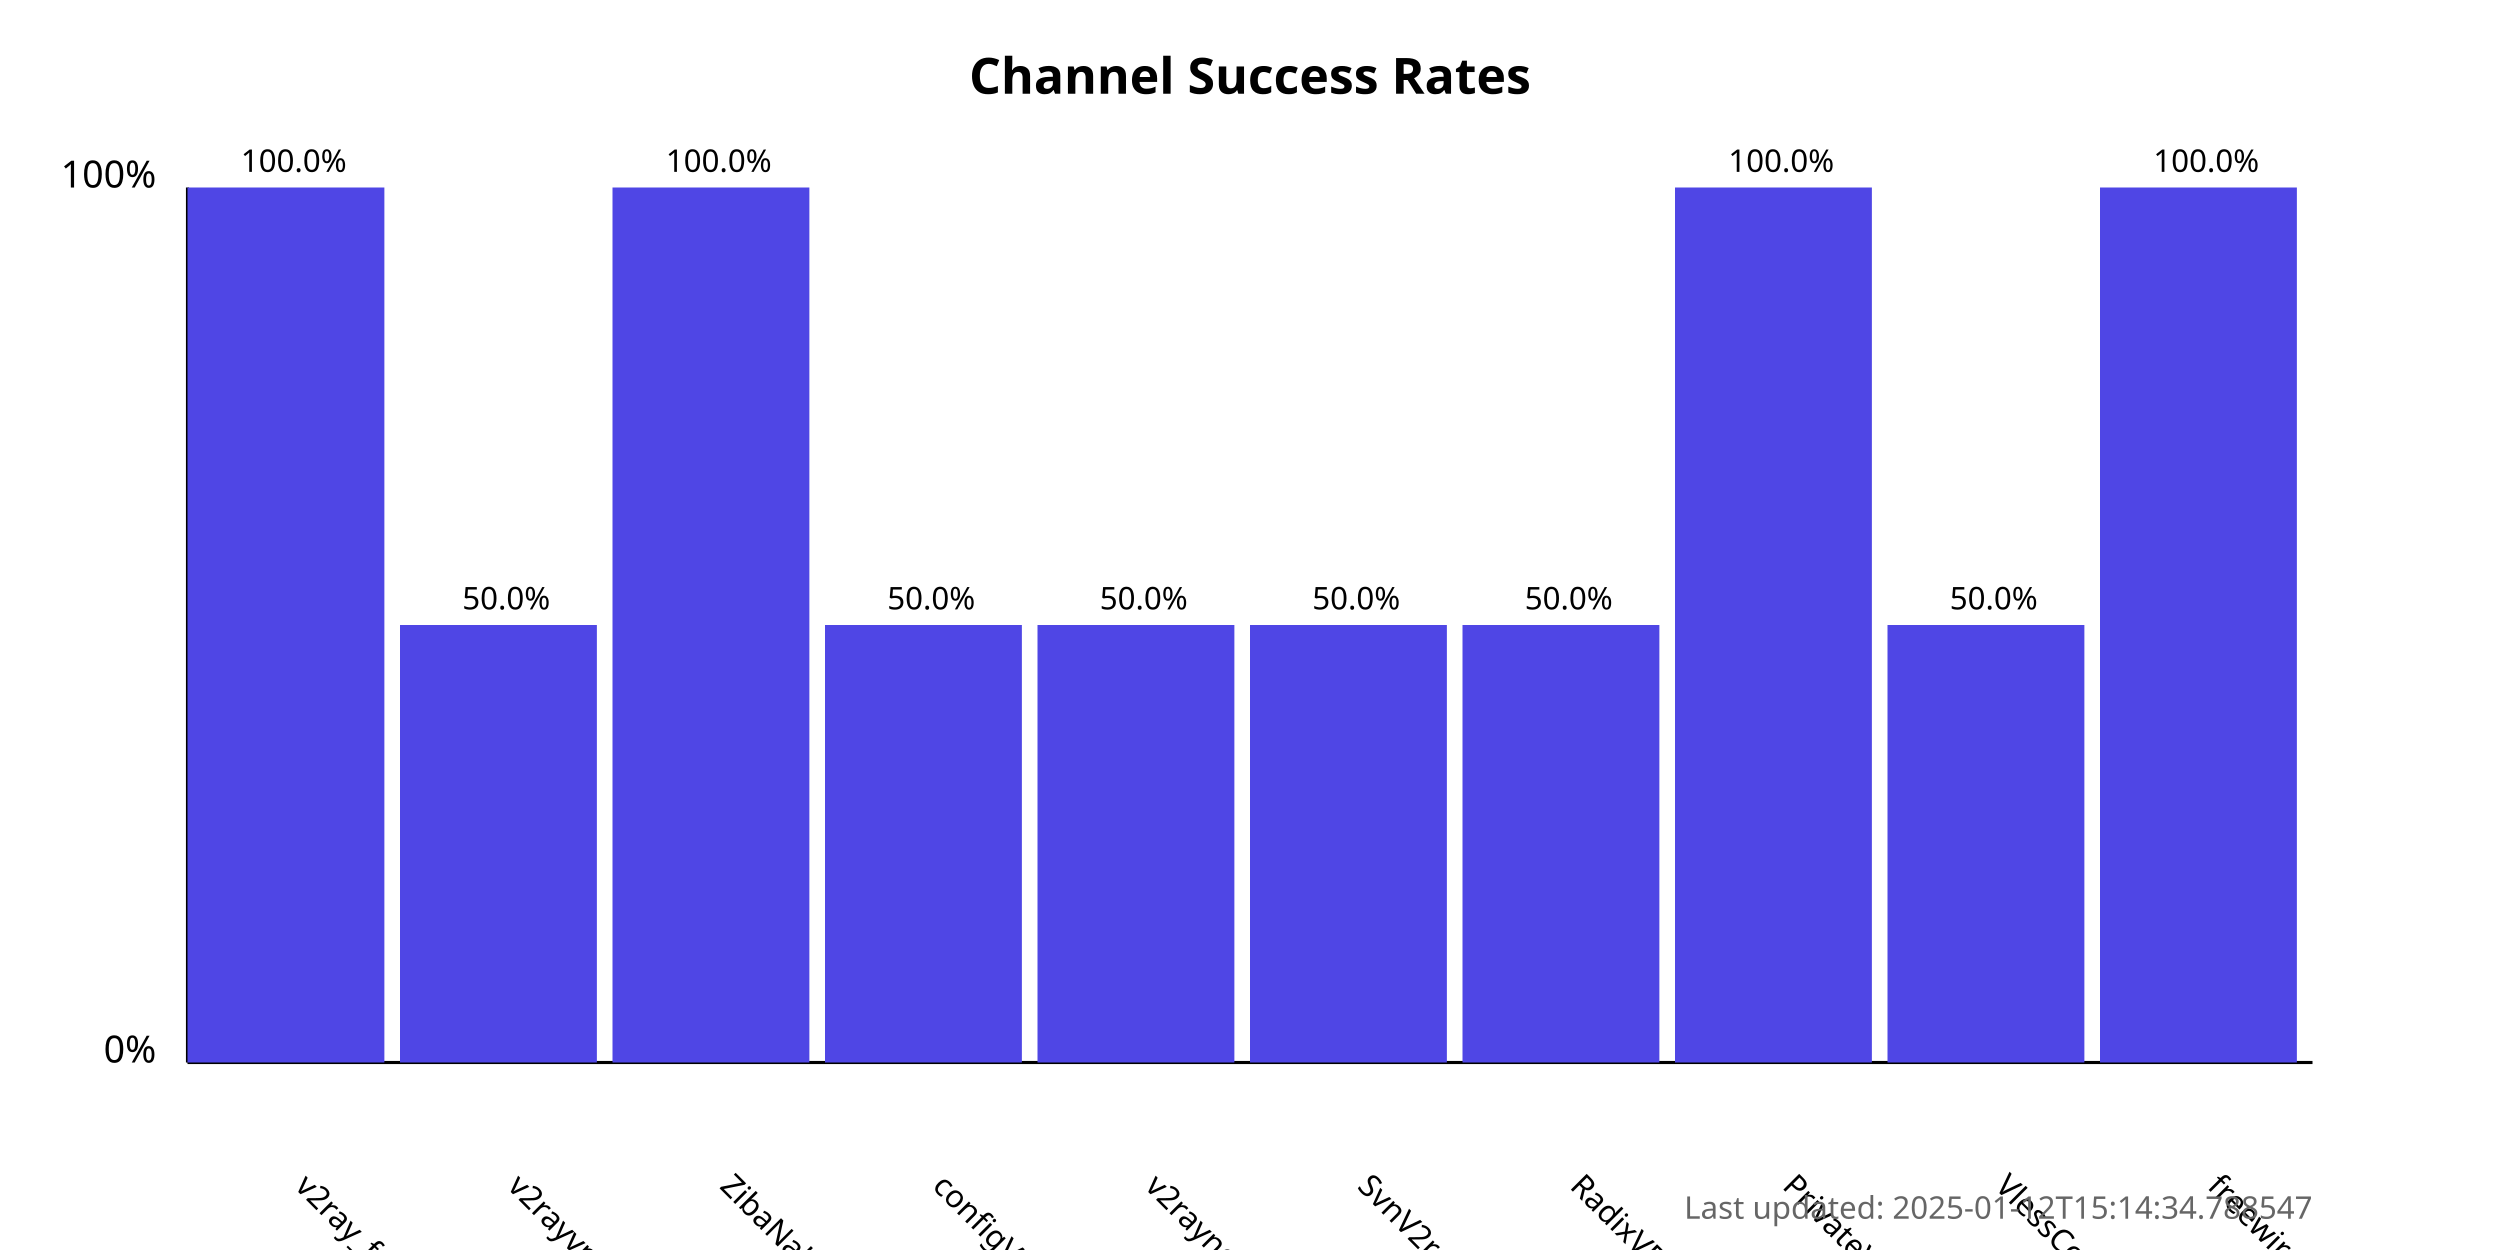
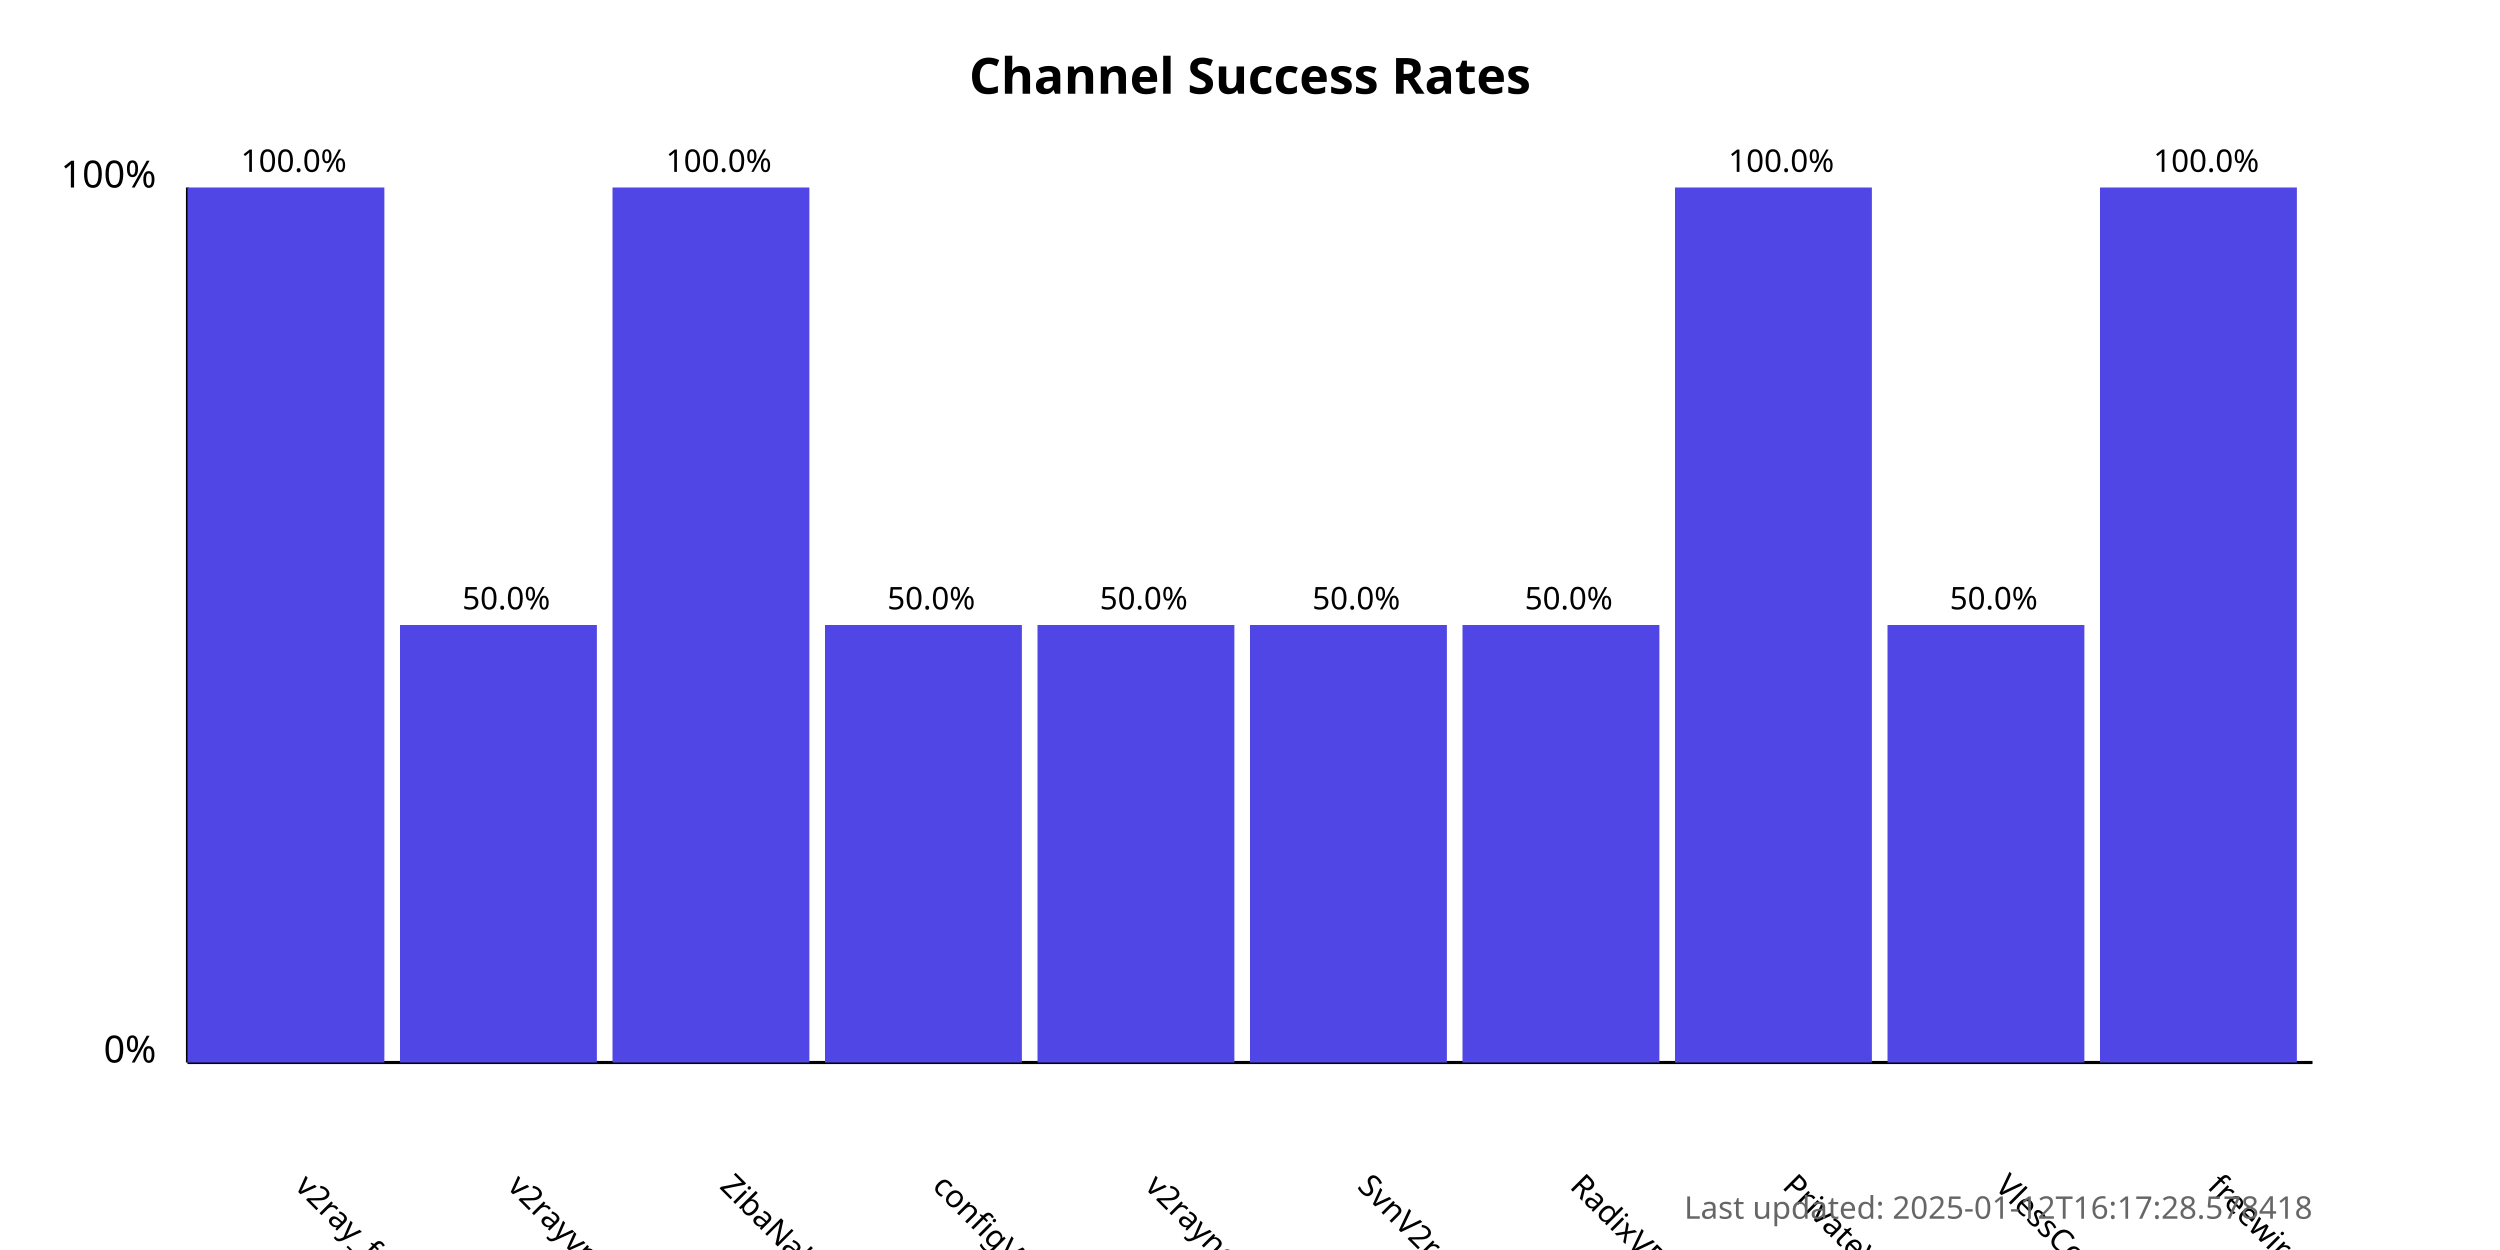
<svg xmlns="http://www.w3.org/2000/svg" width="800" height="400">
  <style>
            .chart-title { font: bold 16px sans-serif; }
            .axis-label { font: 12px sans-serif; }
            .tick-label { font: 10px sans-serif; }
            .bar { fill: #4f46e5; }
            .bar:hover { fill: #6366f1; }
            .timestamp { font: 10px sans-serif; fill: #666; }
        </style>
  <text x="400.0" y="30" text-anchor="middle" class="chart-title">
            Channel Success Rates
        </text>
  <line x1="60" y1="340" x2="60" y2="60" stroke="black" stroke-width="1" />
  <line x1="60" y1="340" x2="740" y2="340" stroke="black" stroke-width="1" />
  <text x="50" y="340" text-anchor="end" class="axis-label">0%</text>
  <text x="50" y="60" text-anchor="end" class="axis-label">100%</text>
  <g>
    <rect x="60" y="60.0" width="63.0" height="280.0" class="bar" />
    <text x="94.0" y="380" transform="rotate(45, 94.0, 380)" text-anchor="start" class="tick-label">
                v2ray_free_conf
            </text>
    <text x="94.0" y="55.0" text-anchor="middle" class="tick-label">
                100.0%
            </text>
  </g>
  <g>
    <rect x="128.0" y="200.0" width="63.0" height="140.0" class="bar" />
    <text x="162.0" y="380" transform="rotate(45, 162.0, 380)" text-anchor="start" class="tick-label">
                v2rayvpno
            </text>
    <text x="162.0" y="195.0" text-anchor="middle" class="tick-label">
                50.0%
            </text>
  </g>
  <g>
    <rect x="196.0" y="60.0" width="63.0" height="280.0" class="bar" />
    <text x="230.0" y="380" transform="rotate(45, 230.0, 380)" text-anchor="start" class="tick-label">
                ZibaNabz
            </text>
    <text x="230.0" y="55.0" text-anchor="middle" class="tick-label">
                100.0%
            </text>
  </g>
  <g>
    <rect x="264.0" y="200.0" width="63.0" height="140.0" class="bar" />
    <text x="298.0" y="380" transform="rotate(45, 298.0, 380)" text-anchor="start" class="tick-label">
                configV2rayForFree
            </text>
    <text x="298.0" y="195.0" text-anchor="middle" class="tick-label">
                50.0%
            </text>
  </g>
  <g>
    <rect x="332.0" y="200.0" width="63.0" height="140.0" class="bar" />
    <text x="366.0" y="380" transform="rotate(45, 366.0, 380)" text-anchor="start" class="tick-label">
                v2rayngvpn
            </text>
    <text x="366.0" y="195.0" text-anchor="middle" class="tick-label">
                50.0%
            </text>
  </g>
  <g>
    <rect x="400.0" y="200.0" width="63.0" height="140.0" class="bar" />
    <text x="434.0" y="380" transform="rotate(45, 434.0, 380)" text-anchor="start" class="tick-label">
                SvnV2ray
            </text>
    <text x="434.0" y="195.0" text-anchor="middle" class="tick-label">
                50.0%
            </text>
  </g>
  <g>
    <rect x="468.0" y="200.0" width="63.0" height="140.0" class="bar" />
    <text x="502.0" y="380" transform="rotate(45, 502.0, 380)" text-anchor="start" class="tick-label">
                RadixVPN
            </text>
    <text x="502.0" y="195.0" text-anchor="middle" class="tick-label">
                50.0%
            </text>
  </g>
  <g>
    <rect x="536.0" y="60.0" width="63.0" height="280.0" class="bar" />
    <text x="570.0" y="380" transform="rotate(45, 570.0, 380)" text-anchor="start" class="tick-label">
                PrivateVPNs
            </text>
    <text x="570.0" y="55.0" text-anchor="middle" class="tick-label">
                100.0%
            </text>
  </g>
  <g>
    <rect x="604.0" y="200.0" width="63.0" height="140.0" class="bar" />
    <text x="638.0" y="380" transform="rotate(45, 638.0, 380)" text-anchor="start" class="tick-label">
                VlessConfig
            </text>
    <text x="638.0" y="195.0" text-anchor="middle" class="tick-label">
                50.0%
            </text>
  </g>
  <g>
    <rect x="672.0" y="60.0" width="63.0" height="280.0" class="bar" />
    <text x="706.0" y="380" transform="rotate(45, 706.0, 380)" text-anchor="start" class="tick-label">
                freewireguard
            </text>
    <text x="706.0" y="55.0" text-anchor="middle" class="tick-label">
                100.0%
            </text>
  </g>
  <text x="740" y="390" text-anchor="end" class="timestamp">
-             Last updated: 2025-01-12T15:14:34.788547
+             Last updated: 2025-01-12T16:17:28.578418
        </text>
</svg>
